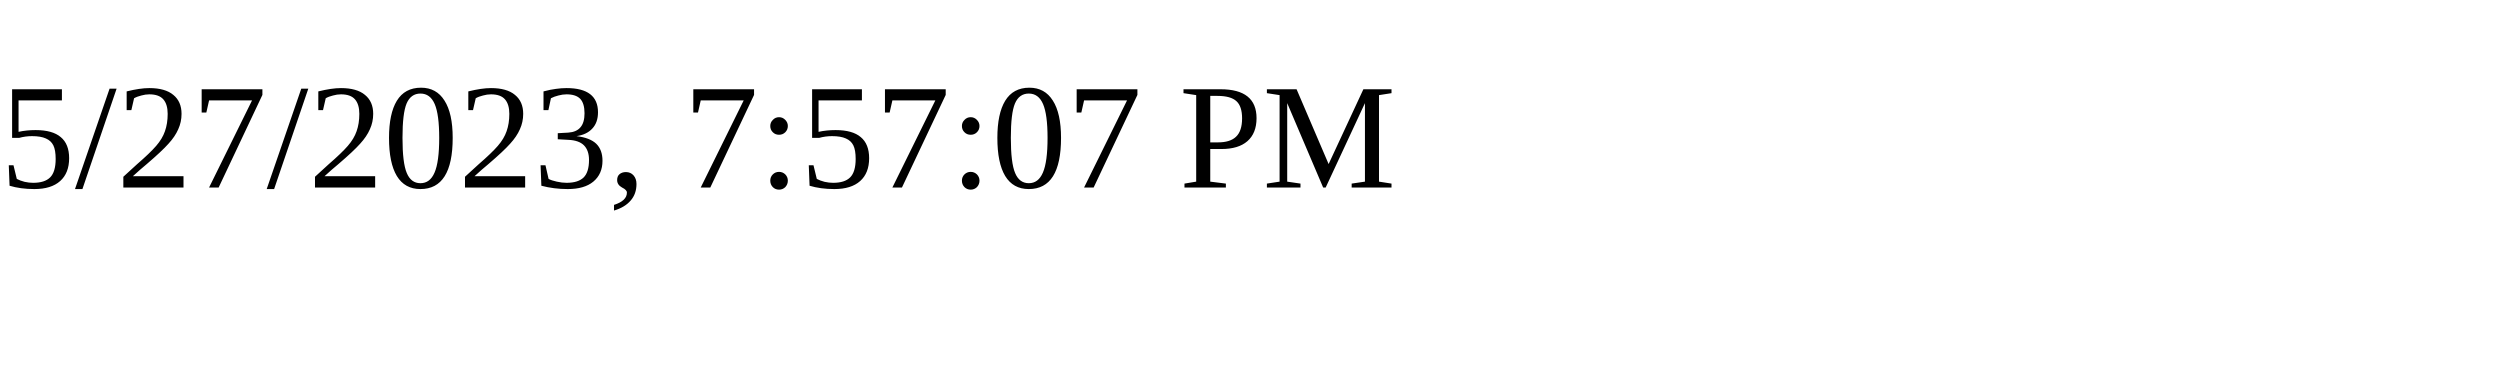
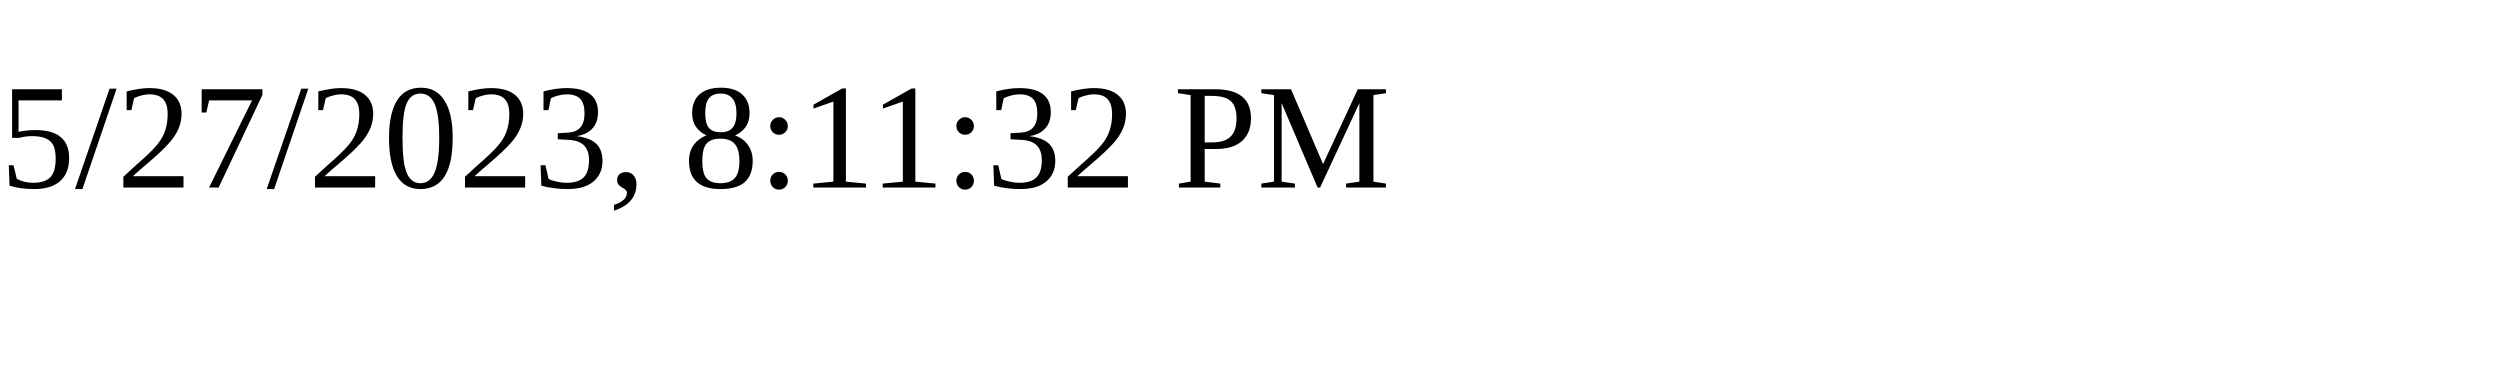
<svg xmlns="http://www.w3.org/2000/svg" height="30" width="200">
-   <text x="0" y="15">5/27/2023, 7:57:07 PM</text>
+   <text x="0" y="15">5/27/2023, 8:11:32 PM</text>
</svg>
